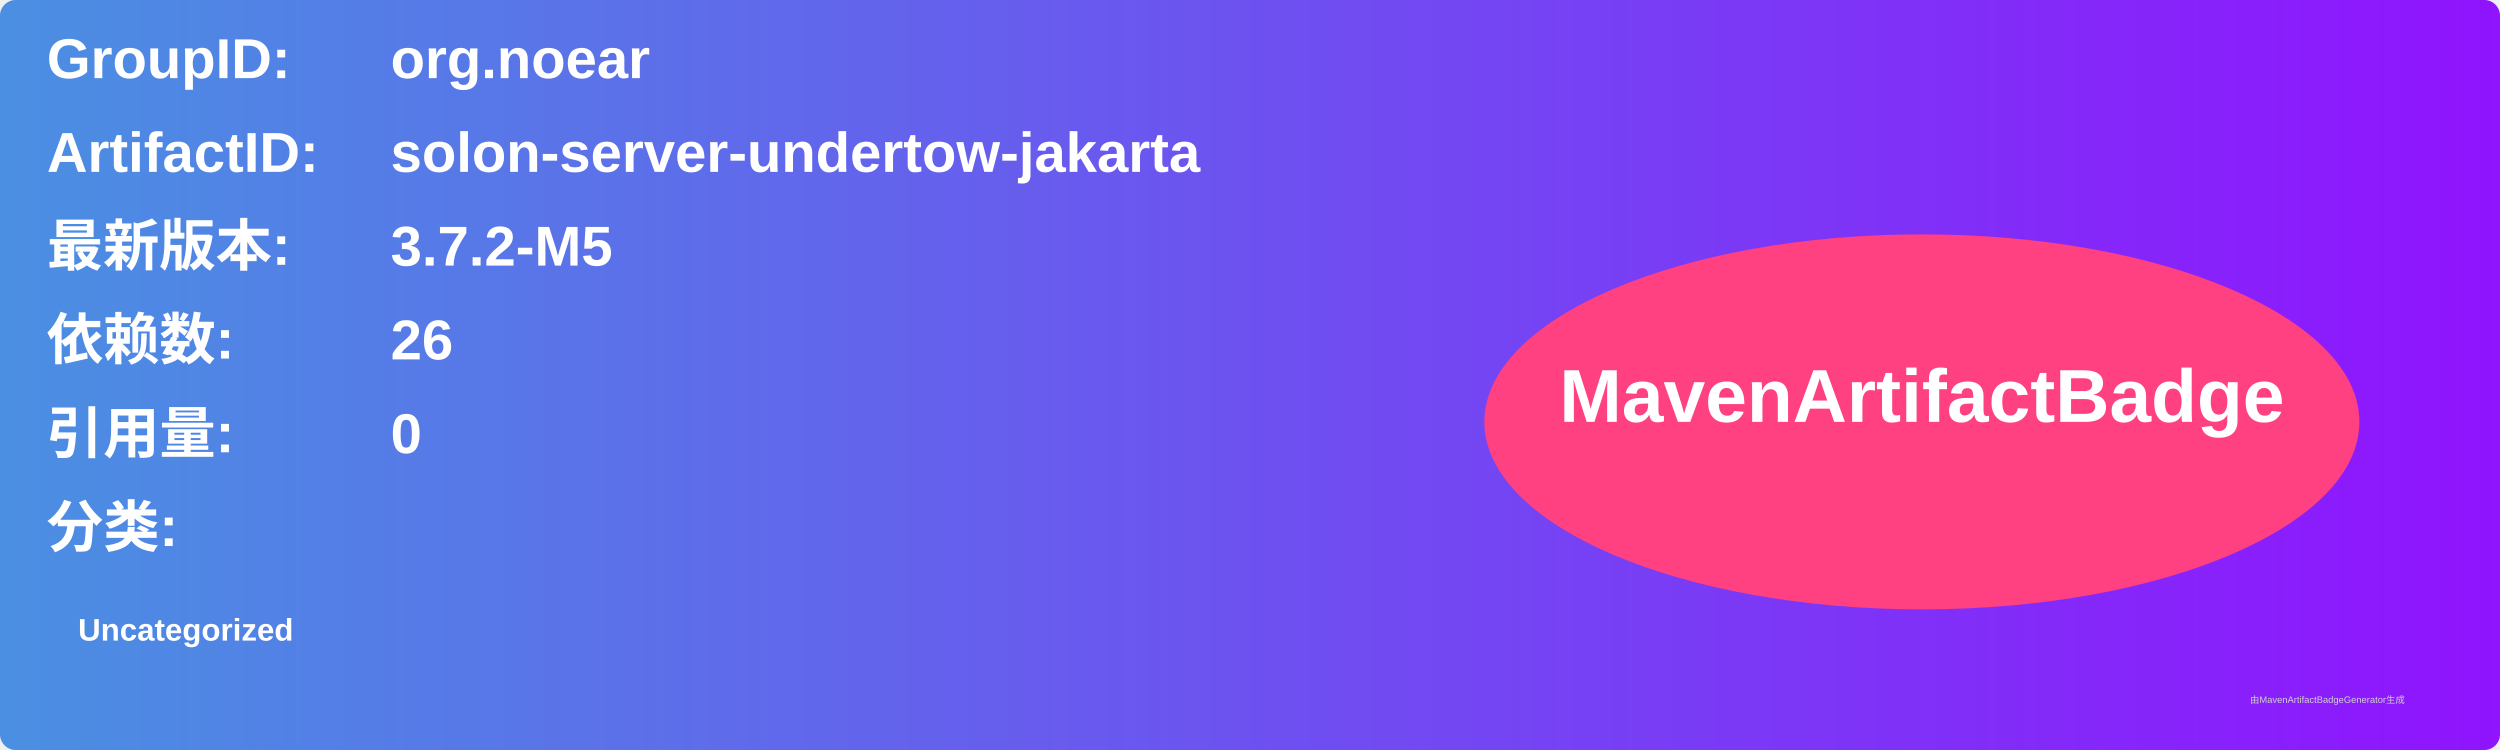
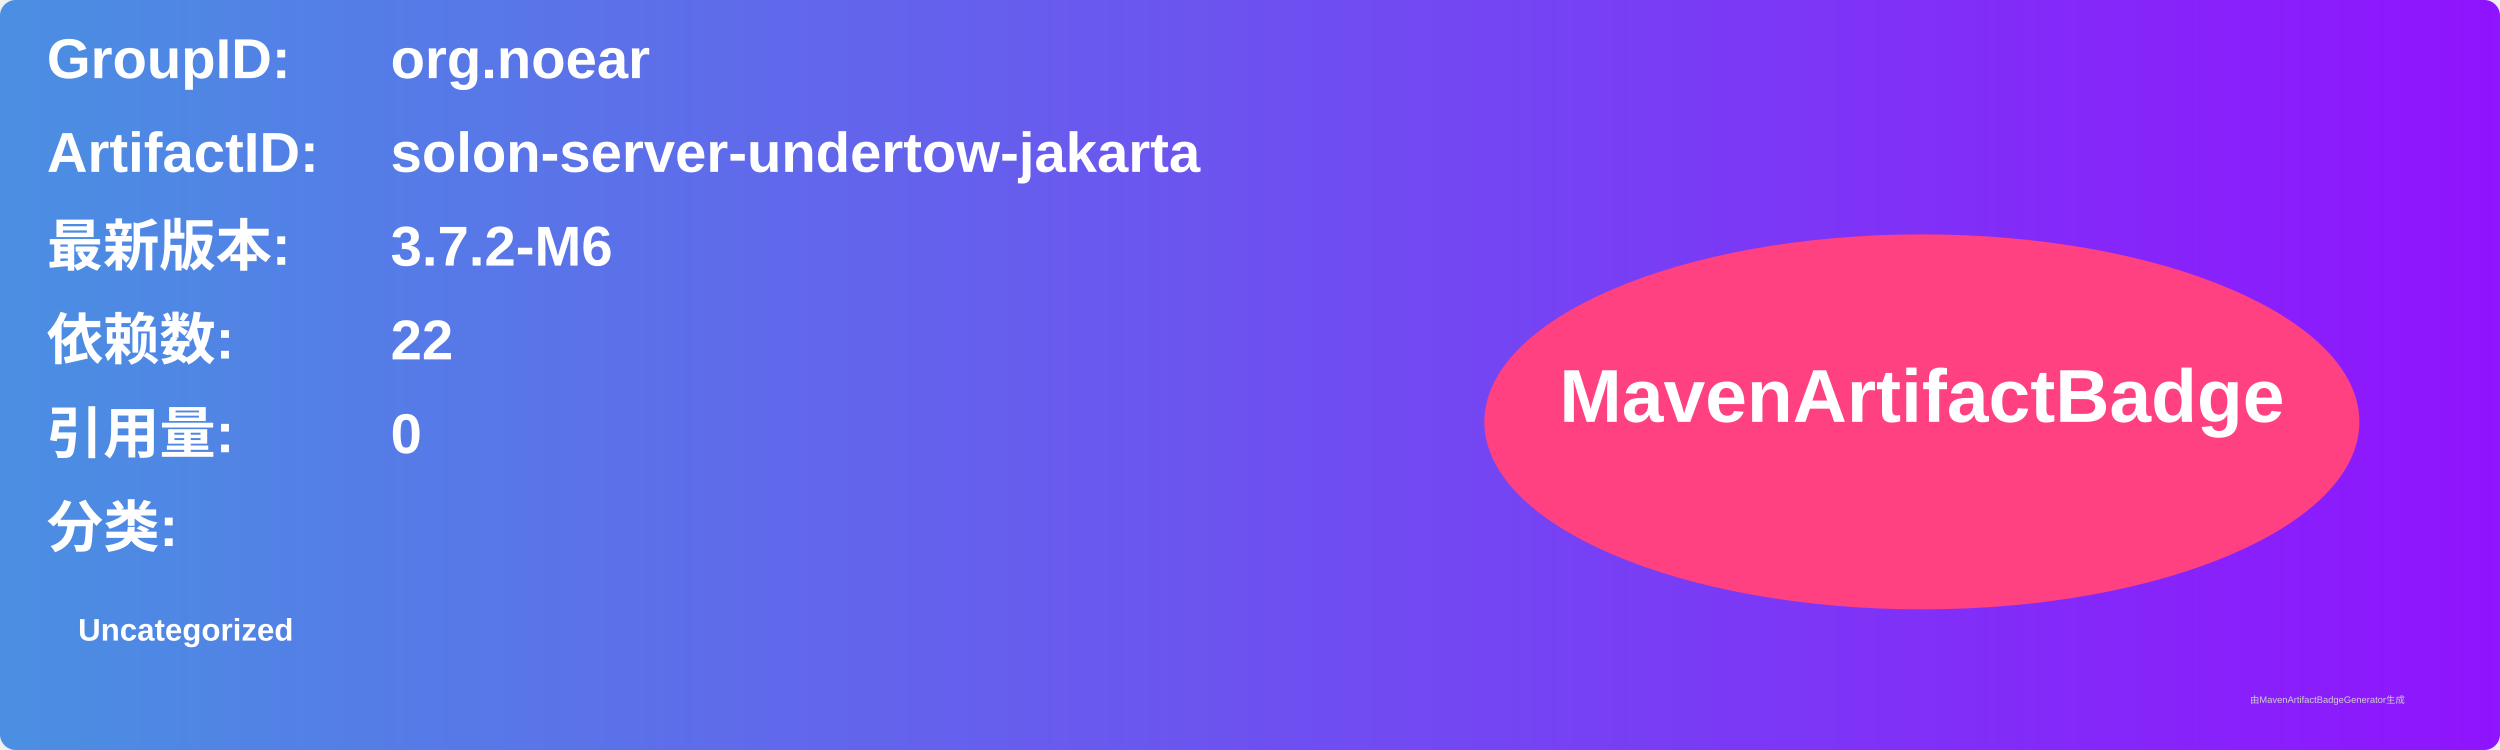
<svg xmlns="http://www.w3.org/2000/svg" width="800" height="240" viewBox="0 0 800 240">
  <linearGradient id="grad" x1="0%" y1="0%" x2="100%" y2="0%">
    <stop offset="0%" stop-color="#4a90e2" />
    <stop offset="100%" stop-color="#9013fe" />
  </linearGradient>
  <rect width="100%" height="100%" rx="5" ry="5" fill="url(#grad)" />
  <g transform="translate(15, 15)">
    <text x="0" y="10" font-family="Arial" font-size="18" fill="white" font-weight="bold" width="260">GroupID:</text>
    <text x="110" y="10" font-family="Arial" font-size="18" fill="white" font-weight="bold" width="460">org.noear</text>
    <text x="0" y="40" font-family="Arial" font-size="18" fill="white" font-weight="bold" width="260">ArtifactID:</text>
    <text x="110" y="40" font-family="Arial" font-size="18" fill="white" font-weight="bold" width="460">solon-server-undertow-jakarta</text>
    <text x="0" y="70" font-family="Arial" font-size="18" fill="white" font-weight="bold">最新版本:</text>
    <text x="110" y="70" font-family="Arial" font-size="18" fill="white" font-weight="bold">
-       <tspan font-weight="bold">3.7.2-M5</tspan>
+       <tspan font-weight="bold">3.7.2-M6</tspan>
    </text>
    <text x="0" y="100" font-family="Arial" font-size="18" fill="white" font-weight="bold">依赖数: </text>
    <text x="110" y="100" font-family="Arial" font-size="18" fill="white">
-       <tspan font-weight="bold">26</tspan>
+       <tspan font-weight="bold">22</tspan>
    </text>
    <text x="0" y="130" font-family="Arial" font-size="18" fill="white" font-weight="bold">引用量: </text>
    <text x="110" y="130" font-family="Arial" font-size="18" fill="white">
      <tspan font-weight="bold">0</tspan>
    </text>
    <text x="0" y="160" font-family="Arial" font-size="18" fill="white" font-weight="bold">分类:</text>
    <text x="10" y="190" font-family="Arial" font-size="10" fill="white">
      <tspan font-weight="bold">Uncategorized</tspan>
    </text>
    <ellipse cx="600" cy="120" rx="140" ry="60" fill="#ff4081" />
    <text x="600" y="120" text-anchor="middle" font-family="Arial" font-size="24" fill="white" font-weight="bold">MavenArtifactBadge</text>
  </g>
  <text x="720" y="225" font-family="Arial" font-size="3" fill="#d0d0d0">由MavenArtifactBadgeGenerator生成</text>
</svg>
